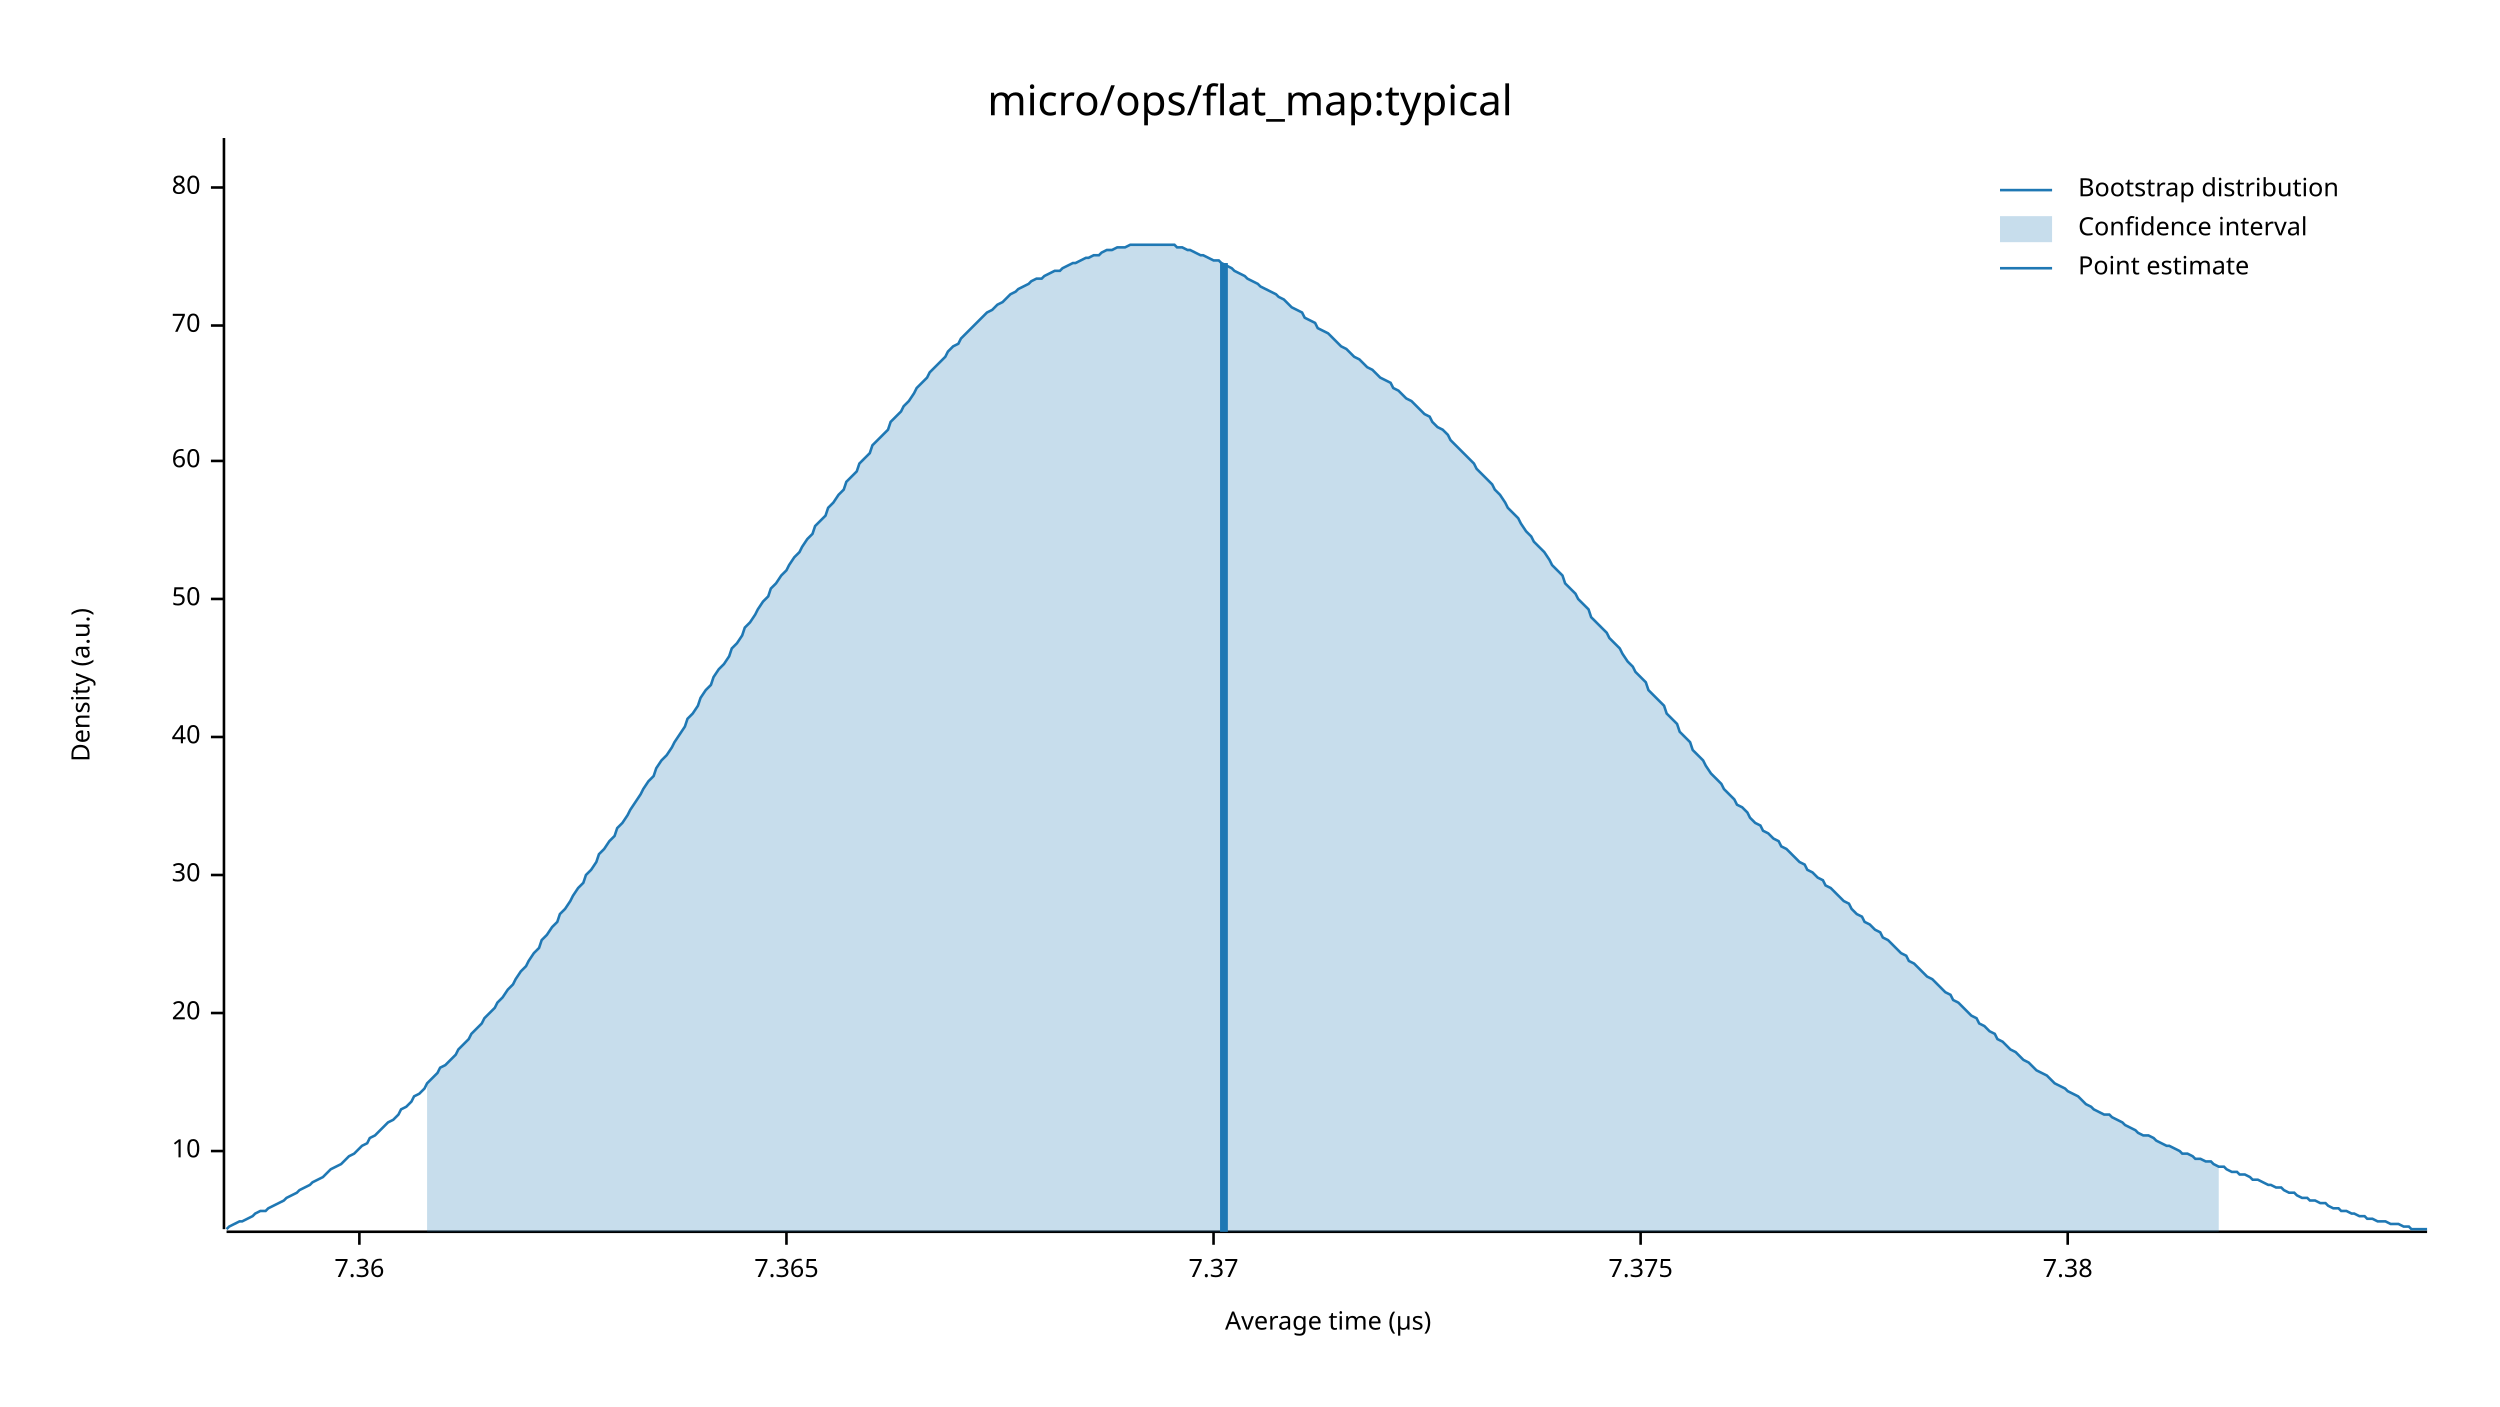
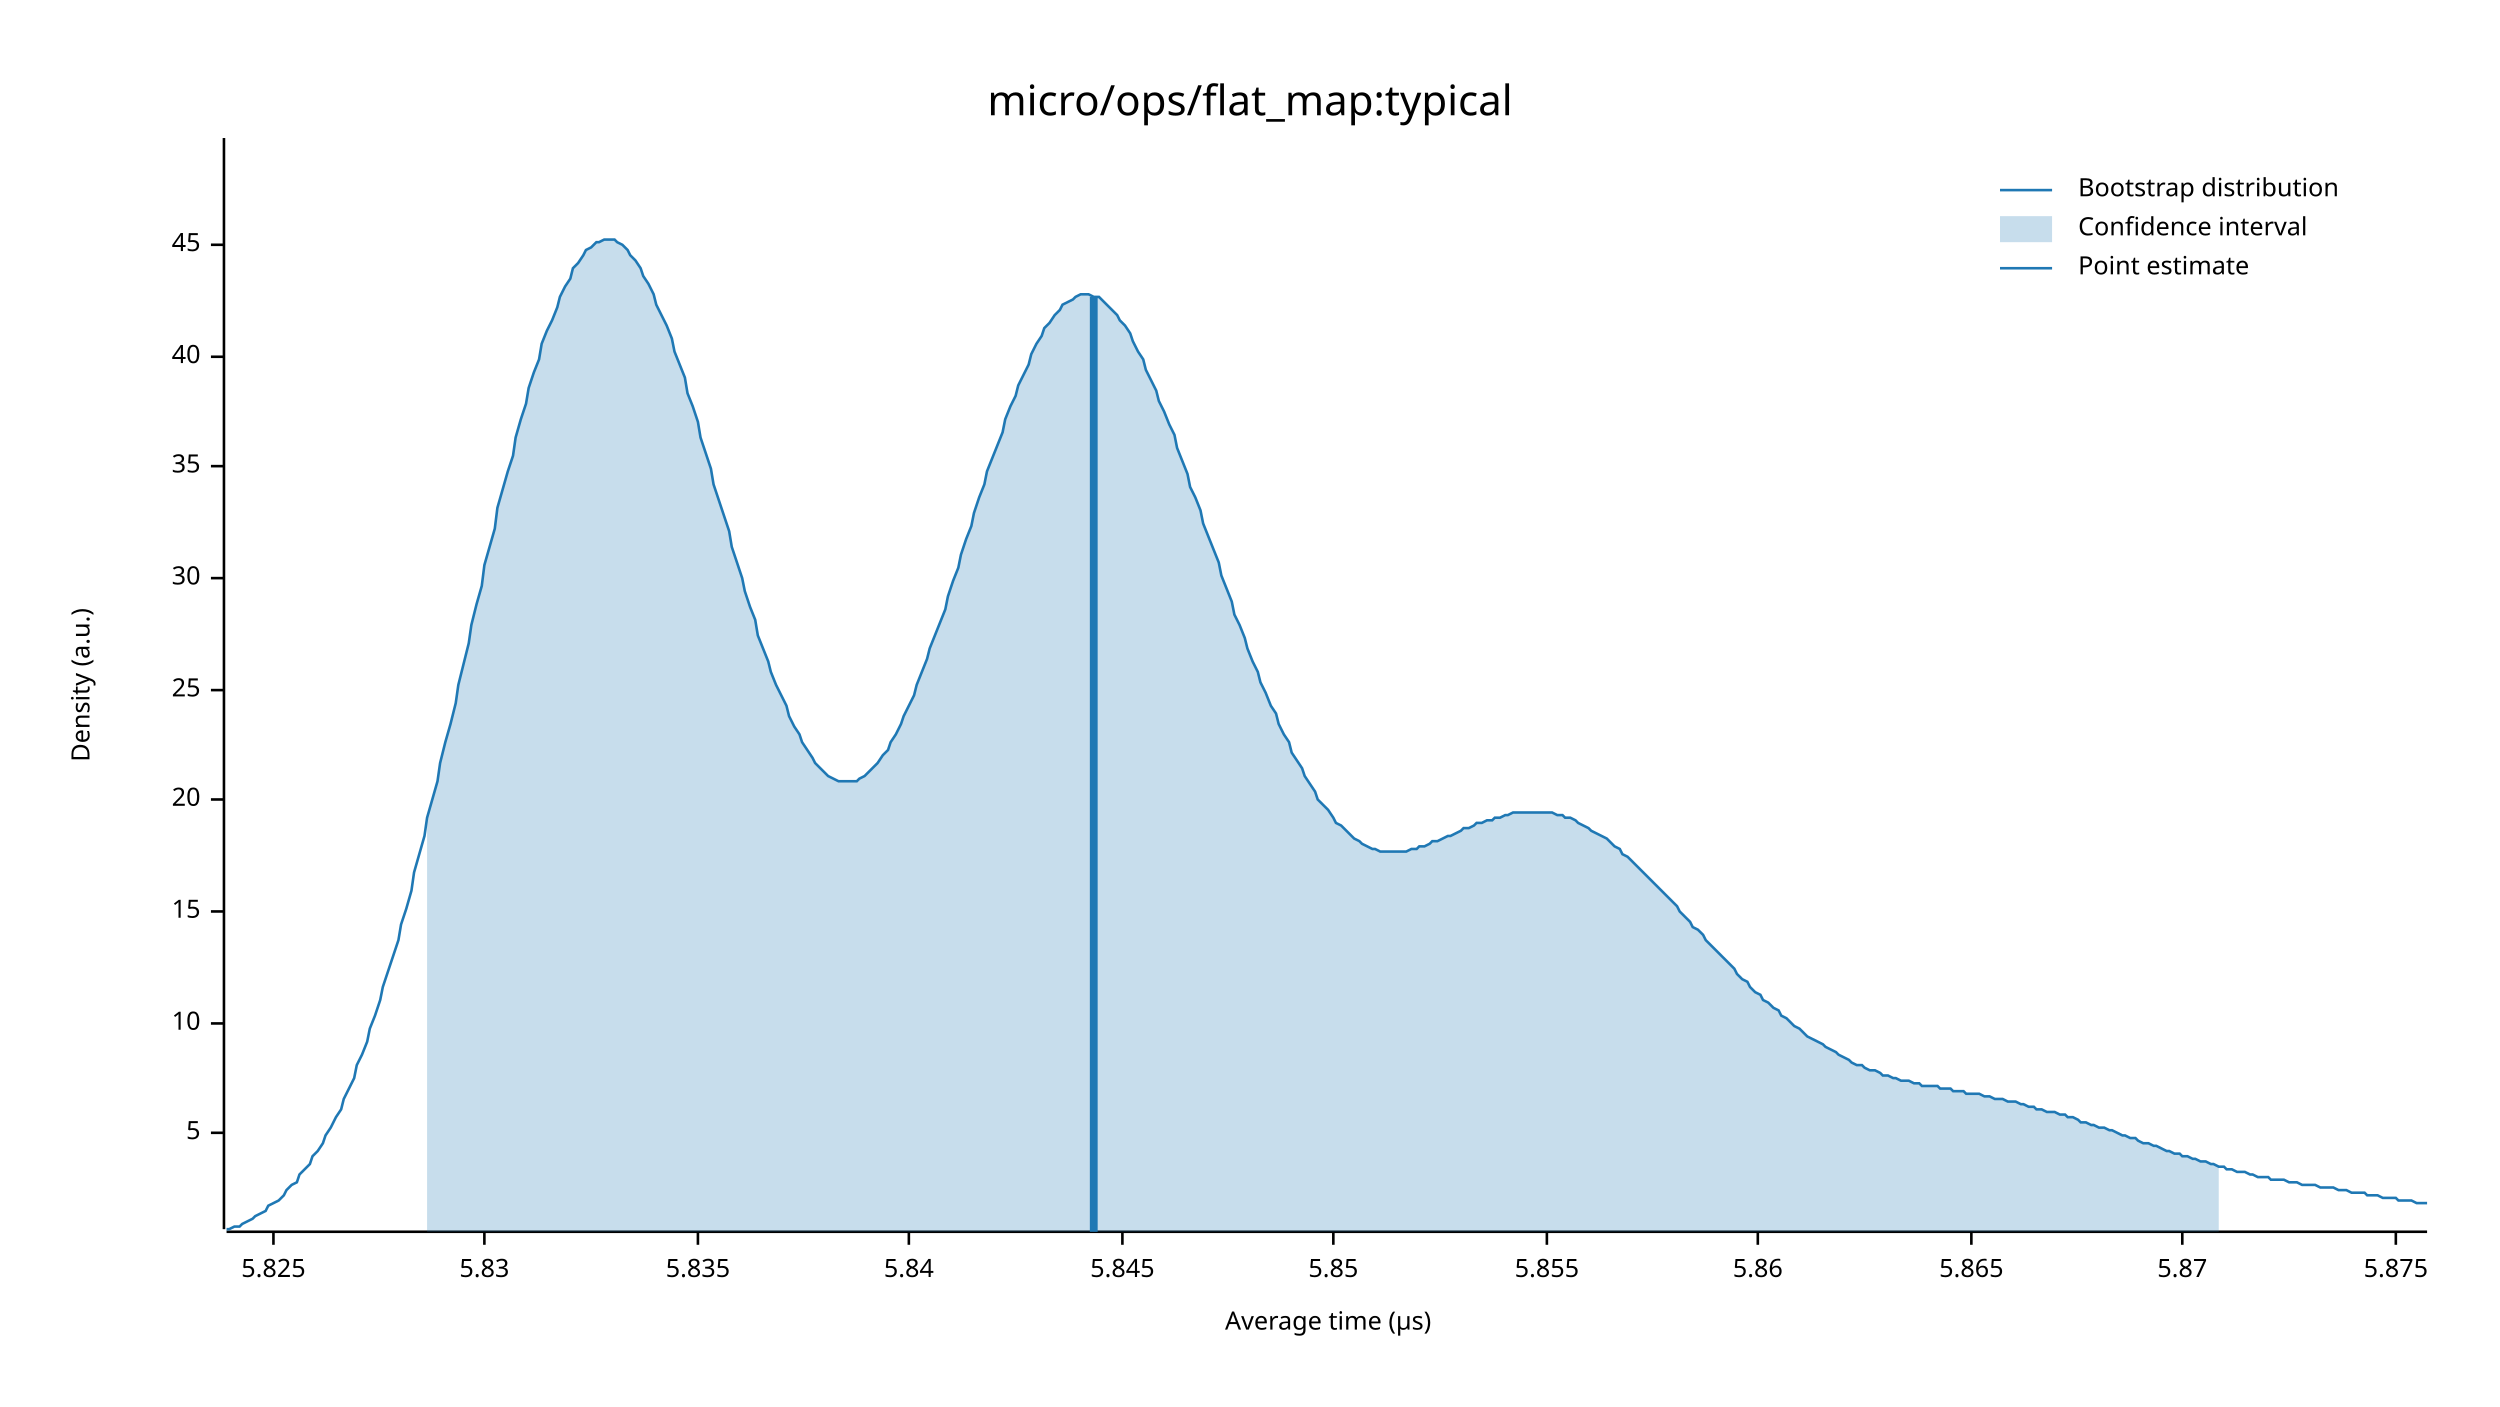
<svg xmlns="http://www.w3.org/2000/svg" width="960" height="540" viewBox="0 0 960 540">
  <text x="480" y="32" dy="0.76em" text-anchor="middle" font-family="sans-serif" font-size="16.129" opacity="1" fill="#000000">
micro/ops/flat_map:typical
</text>
  <text x="27" y="263" dy="0.76em" text-anchor="middle" font-family="sans-serif" font-size="9.677" opacity="1" fill="#000000" transform="rotate(270, 27, 263)">
Density (a.u.)
</text>
  <text x="510" y="513" dy="-0.5ex" text-anchor="middle" font-family="sans-serif" font-size="9.677" opacity="1" fill="#000000">
Average time (µs)
</text>
  <polyline fill="none" opacity="1" stroke="#000000" stroke-width="1" points="86,53 86,472 " />
-   <text x="77" y="442" dy="0.5ex" text-anchor="end" font-family="sans-serif" font-size="9.677" opacity="1" fill="#000000">
+   <text x="77" y="435" dy="0.5ex" text-anchor="end" font-family="sans-serif" font-size="9.677" opacity="1" fill="#000000">
+ 5
+ </text>
+   <polyline fill="none" opacity="1" stroke="#000000" stroke-width="1" points="81,435 86,435 " />
+   <text x="77" y="393" dy="0.5ex" text-anchor="end" font-family="sans-serif" font-size="9.677" opacity="1" fill="#000000">
10
</text>
-   <polyline fill="none" opacity="1" stroke="#000000" stroke-width="1" points="81,442 86,442 " />
-   <text x="77" y="389" dy="0.5ex" text-anchor="end" font-family="sans-serif" font-size="9.677" opacity="1" fill="#000000">
+   <polyline fill="none" opacity="1" stroke="#000000" stroke-width="1" points="81,393 86,393 " />
+   <text x="77" y="350" dy="0.5ex" text-anchor="end" font-family="sans-serif" font-size="9.677" opacity="1" fill="#000000">
+ 15
+ </text>
+   <polyline fill="none" opacity="1" stroke="#000000" stroke-width="1" points="81,350 86,350 " />
+   <text x="77" y="307" dy="0.5ex" text-anchor="end" font-family="sans-serif" font-size="9.677" opacity="1" fill="#000000">
20
</text>
-   <polyline fill="none" opacity="1" stroke="#000000" stroke-width="1" points="81,389 86,389 " />
-   <text x="77" y="336" dy="0.5ex" text-anchor="end" font-family="sans-serif" font-size="9.677" opacity="1" fill="#000000">
+   <polyline fill="none" opacity="1" stroke="#000000" stroke-width="1" points="81,307 86,307 " />
+   <text x="77" y="265" dy="0.5ex" text-anchor="end" font-family="sans-serif" font-size="9.677" opacity="1" fill="#000000">
+ 25
+ </text>
+   <polyline fill="none" opacity="1" stroke="#000000" stroke-width="1" points="81,265 86,265 " />
+   <text x="77" y="222" dy="0.5ex" text-anchor="end" font-family="sans-serif" font-size="9.677" opacity="1" fill="#000000">
30
</text>
-   <polyline fill="none" opacity="1" stroke="#000000" stroke-width="1" points="81,336 86,336 " />
-   <text x="77" y="283" dy="0.5ex" text-anchor="end" font-family="sans-serif" font-size="9.677" opacity="1" fill="#000000">
+   <polyline fill="none" opacity="1" stroke="#000000" stroke-width="1" points="81,222 86,222 " />
+   <text x="77" y="179" dy="0.5ex" text-anchor="end" font-family="sans-serif" font-size="9.677" opacity="1" fill="#000000">
+ 35
+ </text>
+   <polyline fill="none" opacity="1" stroke="#000000" stroke-width="1" points="81,179 86,179 " />
+   <text x="77" y="137" dy="0.5ex" text-anchor="end" font-family="sans-serif" font-size="9.677" opacity="1" fill="#000000">
40
</text>
-   <polyline fill="none" opacity="1" stroke="#000000" stroke-width="1" points="81,283 86,283 " />
-   <text x="77" y="230" dy="0.5ex" text-anchor="end" font-family="sans-serif" font-size="9.677" opacity="1" fill="#000000">
- 50
+   <polyline fill="none" opacity="1" stroke="#000000" stroke-width="1" points="81,137 86,137 " />
+   <text x="77" y="94" dy="0.5ex" text-anchor="end" font-family="sans-serif" font-size="9.677" opacity="1" fill="#000000">
+ 45
</text>
-   <polyline fill="none" opacity="1" stroke="#000000" stroke-width="1" points="81,230 86,230 " />
-   <text x="77" y="177" dy="0.5ex" text-anchor="end" font-family="sans-serif" font-size="9.677" opacity="1" fill="#000000">
- 60
+   <polyline fill="none" opacity="1" stroke="#000000" stroke-width="1" points="81,94 86,94 " />
+   <polyline fill="none" opacity="1" stroke="#000000" stroke-width="1" points="87,473 932,473 " />
+   <text x="105" y="483" dy="0.76em" text-anchor="middle" font-family="sans-serif" font-size="9.677" opacity="1" fill="#000000">
+ 5.825
</text>
-   <polyline fill="none" opacity="1" stroke="#000000" stroke-width="1" points="81,177 86,177 " />
-   <text x="77" y="125" dy="0.5ex" text-anchor="end" font-family="sans-serif" font-size="9.677" opacity="1" fill="#000000">
- 70
+   <polyline fill="none" opacity="1" stroke="#000000" stroke-width="1" points="105,473 105,478 " />
+   <text x="186" y="483" dy="0.76em" text-anchor="middle" font-family="sans-serif" font-size="9.677" opacity="1" fill="#000000">
+ 5.83
</text>
-   <polyline fill="none" opacity="1" stroke="#000000" stroke-width="1" points="81,125 86,125 " />
-   <text x="77" y="72" dy="0.5ex" text-anchor="end" font-family="sans-serif" font-size="9.677" opacity="1" fill="#000000">
- 80
+   <polyline fill="none" opacity="1" stroke="#000000" stroke-width="1" points="186,473 186,478 " />
+   <text x="268" y="483" dy="0.76em" text-anchor="middle" font-family="sans-serif" font-size="9.677" opacity="1" fill="#000000">
+ 5.835
</text>
-   <polyline fill="none" opacity="1" stroke="#000000" stroke-width="1" points="81,72 86,72 " />
-   <polyline fill="none" opacity="1" stroke="#000000" stroke-width="1" points="87,473 932,473 " />
-   <text x="138" y="483" dy="0.76em" text-anchor="middle" font-family="sans-serif" font-size="9.677" opacity="1" fill="#000000">
- 7.36
+   <polyline fill="none" opacity="1" stroke="#000000" stroke-width="1" points="268,473 268,478 " />
+   <text x="349" y="483" dy="0.76em" text-anchor="middle" font-family="sans-serif" font-size="9.677" opacity="1" fill="#000000">
+ 5.84
</text>
-   <polyline fill="none" opacity="1" stroke="#000000" stroke-width="1" points="138,473 138,478 " />
-   <text x="302" y="483" dy="0.76em" text-anchor="middle" font-family="sans-serif" font-size="9.677" opacity="1" fill="#000000">
- 7.365
+   <polyline fill="none" opacity="1" stroke="#000000" stroke-width="1" points="349,473 349,478 " />
+   <text x="431" y="483" dy="0.76em" text-anchor="middle" font-family="sans-serif" font-size="9.677" opacity="1" fill="#000000">
+ 5.845
</text>
-   <polyline fill="none" opacity="1" stroke="#000000" stroke-width="1" points="302,473 302,478 " />
-   <text x="466" y="483" dy="0.76em" text-anchor="middle" font-family="sans-serif" font-size="9.677" opacity="1" fill="#000000">
- 7.37
+   <polyline fill="none" opacity="1" stroke="#000000" stroke-width="1" points="431,473 431,478 " />
+   <text x="512" y="483" dy="0.76em" text-anchor="middle" font-family="sans-serif" font-size="9.677" opacity="1" fill="#000000">
+ 5.85
</text>
-   <polyline fill="none" opacity="1" stroke="#000000" stroke-width="1" points="466,473 466,478 " />
-   <text x="630" y="483" dy="0.76em" text-anchor="middle" font-family="sans-serif" font-size="9.677" opacity="1" fill="#000000">
- 7.375
+   <polyline fill="none" opacity="1" stroke="#000000" stroke-width="1" points="512,473 512,478 " />
+   <text x="594" y="483" dy="0.76em" text-anchor="middle" font-family="sans-serif" font-size="9.677" opacity="1" fill="#000000">
+ 5.855
</text>
-   <polyline fill="none" opacity="1" stroke="#000000" stroke-width="1" points="630,473 630,478 " />
-   <text x="794" y="483" dy="0.76em" text-anchor="middle" font-family="sans-serif" font-size="9.677" opacity="1" fill="#000000">
- 7.38
+   <polyline fill="none" opacity="1" stroke="#000000" stroke-width="1" points="594,473 594,478 " />
+   <text x="675" y="483" dy="0.76em" text-anchor="middle" font-family="sans-serif" font-size="9.677" opacity="1" fill="#000000">
+ 5.86
</text>
-   <polyline fill="none" opacity="1" stroke="#000000" stroke-width="1" points="794,473 794,478 " />
-   <polyline fill="none" opacity="1" stroke="#1F78B4" stroke-width="1" points="87,472 88,471 90,470 92,469 93,469 95,468 97,467 98,466 100,465 102,465 103,464 105,463 107,462 109,461 110,460 112,459 114,458 115,457 117,456 119,455 120,454 122,453 124,452 125,451 127,449 129,448 131,447 132,446 134,444 136,443 137,442 139,440 141,439 142,437 144,436 146,434 147,433 149,431 151,430 153,428 154,426 156,425 158,423 159,421 161,420 163,418 164,416 166,414 168,412 169,410 171,409 173,407 175,405 176,403 178,401 180,399 181,397 183,395 185,393 186,391 188,389 190,387 191,385 193,383 195,380 197,378 198,376 200,373 202,371 203,369 205,366 207,364 208,361 210,359 212,356 214,354 215,351 217,349 219,346 220,344 222,341 224,339 225,336 227,334 229,331 230,328 232,326 234,323 236,321 237,318 239,316 241,313 242,311 244,308 246,305 247,303 249,300 251,298 252,295 254,292 256,290 258,287 259,285 261,282 263,279 264,276 266,274 268,271 269,268 271,265 273,263 274,260 276,257 278,255 280,252 281,249 283,247 285,244 286,241 288,239 290,236 291,234 293,231 295,229 296,226 298,224 300,221 302,219 303,217 305,214 307,212 308,210 310,207 312,205 313,202 315,200 317,198 318,195 320,193 322,190 324,188 325,185 327,183 329,181 330,178 332,176 334,174 335,171 337,169 339,167 341,165 342,162 344,160 346,158 347,156 349,154 351,151 352,149 354,147 356,145 357,143 359,141 361,139 363,137 364,135 366,133 368,132 369,130 371,128 373,126 374,125 376,123 378,121 379,120 381,119 383,117 385,116 386,115 388,113 390,112 391,111 393,110 395,109 396,108 398,107 400,107 401,106 403,105 405,104 407,104 408,103 410,102 412,101 413,101 415,100 417,99 418,99 420,98 422,98 423,97 425,96 427,96 429,95 430,95 432,95 434,94 435,94 437,94 439,94 440,94 442,94 444,94 445,94 447,94 449,94 451,94 452,95 454,95 456,96 457,96 459,97 461,98 462,98 464,99 466,100 468,100 469,101 471,102 473,103 474,104 476,105 478,106 479,107 481,108 483,109 484,110 486,111 488,112 490,113 491,114 493,115 495,117 496,118 498,119 500,120 501,122 503,123 505,124 506,126 508,127 510,128 512,130 513,131 515,133 517,134 518,135 520,137 522,138 523,139 525,141 527,142 528,143 530,145 532,146 534,147 535,149 537,150 539,152 540,153 542,154 544,156 545,157 547,159 549,160 550,162 552,164 554,165 556,167 557,169 559,171 561,173 562,174 564,176 566,178 567,180 569,182 571,184 573,186 574,188 576,190 578,193 579,195 581,197 583,199 584,201 586,204 588,206 589,208 591,210 593,212 595,215 596,217 598,219 600,221 601,224 603,226 605,228 606,230 608,232 610,234 611,237 613,239 615,241 617,243 618,245 620,247 622,249 623,251 625,254 627,256 628,258 630,260 632,262 633,265 635,267 637,269 639,271 640,274 642,276 644,278 645,281 647,283 649,285 650,288 652,290 654,292 655,294 657,297 659,299 661,301 662,303 664,305 666,307 667,309 669,310 671,312 672,314 674,316 676,317 677,319 679,320 681,322 683,323 684,325 686,326 688,328 689,329 691,331 693,332 694,334 696,335 698,337 700,338 701,340 703,341 705,343 706,344 708,346 710,347 711,349 713,351 715,352 716,354 718,355 720,357 722,358 723,360 725,361 727,363 728,364 730,366 732,367 733,369 735,370 737,372 738,373 740,375 742,376 744,378 745,379 747,381 749,382 750,384 752,385 754,387 755,388 757,390 759,391 760,393 762,394 764,396 766,397 767,399 769,400 771,402 772,403 774,404 776,406 777,407 779,408 781,410 782,411 784,412 786,413 788,415 789,416 791,417 793,418 794,419 796,420 798,421 799,422 801,424 803,425 804,426 806,427 808,428 810,428 811,429 813,430 815,431 816,432 818,433 820,434 821,435 823,436 825,436 827,437 828,438 830,439 832,440 833,440 835,441 837,442 838,443 840,443 842,444 843,445 845,445 847,446 849,446 850,447 852,448 854,448 855,449 857,450 859,450 860,451 862,451 864,452 865,453 867,453 869,454 871,455 872,455 874,456 876,456 877,457 879,458 881,458 882,459 884,460 886,460 887,461 889,461 891,462 893,462 894,463 896,464 898,464 899,465 901,465 903,466 904,466 906,467 908,467 909,468 911,468 913,469 915,469 916,469 918,470 920,470 921,470 923,471 925,471 926,472 928,472 930,472 932,472 " />
-   <polygon opacity="0.25" fill="#1F78B4" points="164,416 166,414 168,412 169,410 171,409 173,407 175,405 176,403 178,401 180,399 181,397 183,395 185,393 186,391 188,389 190,387 191,385 193,383 195,380 197,378 198,376 200,373 202,371 203,369 205,366 207,364 208,361 210,359 212,356 214,354 215,351 217,349 219,346 220,344 222,341 224,339 225,336 227,334 229,331 230,328 232,326 234,323 236,321 237,318 239,316 241,313 242,311 244,308 246,305 247,303 249,300 251,298 252,295 254,292 256,290 258,287 259,285 261,282 263,279 264,276 266,274 268,271 269,268 271,265 273,263 274,260 276,257 278,255 280,252 281,249 283,247 285,244 286,241 288,239 290,236 291,234 293,231 295,229 296,226 298,224 300,221 302,219 303,217 305,214 307,212 308,210 310,207 312,205 313,202 315,200 317,198 318,195 320,193 322,190 324,188 325,185 327,183 329,181 330,178 332,176 334,174 335,171 337,169 339,167 341,165 342,162 344,160 346,158 347,156 349,154 351,151 352,149 354,147 356,145 357,143 359,141 361,139 363,137 364,135 366,133 368,132 369,130 371,128 373,126 374,125 376,123 378,121 379,120 381,119 383,117 385,116 386,115 388,113 390,112 391,111 393,110 395,109 396,108 398,107 400,107 401,106 403,105 405,104 407,104 408,103 410,102 412,101 413,101 415,100 417,99 418,99 420,98 422,98 423,97 425,96 427,96 429,95 430,95 432,95 434,94 435,94 437,94 439,94 440,94 442,94 444,94 445,94 447,94 449,94 451,94 452,95 454,95 456,96 457,96 459,97 461,98 462,98 464,99 466,100 468,100 469,101 471,102 473,103 474,104 476,105 478,106 479,107 481,108 483,109 484,110 486,111 488,112 490,113 491,114 493,115 495,117 496,118 498,119 500,120 501,122 503,123 505,124 506,126 508,127 510,128 512,130 513,131 515,133 517,134 518,135 520,137 522,138 523,139 525,141 527,142 528,143 530,145 532,146 534,147 535,149 537,150 539,152 540,153 542,154 544,156 545,157 547,159 549,160 550,162 552,164 554,165 556,167 557,169 559,171 561,173 562,174 564,176 566,178 567,180 569,182 571,184 573,186 574,188 576,190 578,193 579,195 581,197 583,199 584,201 586,204 588,206 589,208 591,210 593,212 595,215 596,217 598,219 600,221 601,224 603,226 605,228 606,230 608,232 610,234 611,237 613,239 615,241 617,243 618,245 620,247 622,249 623,251 625,254 627,256 628,258 630,260 632,262 633,265 635,267 637,269 639,271 640,274 642,276 644,278 645,281 647,283 649,285 650,288 652,290 654,292 655,294 657,297 659,299 661,301 662,303 664,305 666,307 667,309 669,310 671,312 672,314 674,316 676,317 677,319 679,320 681,322 683,323 684,325 686,326 688,328 689,329 691,331 693,332 694,334 696,335 698,337 700,338 701,340 703,341 705,343 706,344 708,346 710,347 711,349 713,351 715,352 716,354 718,355 720,357 722,358 723,360 725,361 727,363 728,364 730,366 732,367 733,369 735,370 737,372 738,373 740,375 742,376 744,378 745,379 747,381 749,382 750,384 752,385 754,387 755,388 757,390 759,391 760,393 762,394 764,396 766,397 767,399 769,400 771,402 772,403 774,404 776,406 777,407 779,408 781,410 782,411 784,412 786,413 788,415 789,416 791,417 793,418 794,419 796,420 798,421 799,422 801,424 803,425 804,426 806,427 808,428 810,428 811,429 813,430 815,431 816,432 818,433 820,434 821,435 823,436 825,436 827,437 828,438 830,439 832,440 833,440 835,441 837,442 838,443 840,443 842,444 843,445 845,445 847,446 849,446 850,447 852,448 852,473 164,473 " />
-   <polyline fill="none" opacity="1" stroke="#1F78B4" stroke-width="3" points="470,473 470,101 " />
+   <polyline fill="none" opacity="1" stroke="#000000" stroke-width="1" points="675,473 675,478 " />
+   <text x="757" y="483" dy="0.76em" text-anchor="middle" font-family="sans-serif" font-size="9.677" opacity="1" fill="#000000">
+ 5.865
+ </text>
+   <polyline fill="none" opacity="1" stroke="#000000" stroke-width="1" points="757,473 757,478 " />
+   <text x="838" y="483" dy="0.76em" text-anchor="middle" font-family="sans-serif" font-size="9.677" opacity="1" fill="#000000">
+ 5.87
+ </text>
+   <polyline fill="none" opacity="1" stroke="#000000" stroke-width="1" points="838,473 838,478 " />
+   <text x="920" y="483" dy="0.76em" text-anchor="middle" font-family="sans-serif" font-size="9.677" opacity="1" fill="#000000">
+ 5.875
+ </text>
+   <polyline fill="none" opacity="1" stroke="#000000" stroke-width="1" points="920,473 920,478 " />
+   <polyline fill="none" opacity="1" stroke="#1F78B4" stroke-width="1" points="87,472 88,472 90,471 92,471 93,470 95,469 97,468 98,467 100,466 102,465 103,463 105,462 107,461 109,459 110,457 112,455 114,454 115,451 117,449 119,447 120,444 122,442 124,439 125,436 127,433 129,429 131,426 132,422 134,418 136,414 137,409 139,405 141,400 142,395 144,390 146,384 147,379 149,373 151,367 153,361 154,355 156,349 158,342 159,335 161,328 163,321 164,314 166,307 168,300 169,293 171,285 173,278 175,270 176,263 178,255 180,247 181,240 183,232 185,225 186,217 188,210 190,203 191,195 193,188 195,181 197,175 198,168 200,161 202,155 203,149 205,143 207,138 208,132 210,127 212,123 214,118 215,114 217,110 219,107 220,103 222,101 224,98 225,96 227,95 229,93 230,93 232,92 234,92 236,92 237,93 239,94 241,96 242,98 244,100 246,103 247,106 249,109 251,113 252,117 254,121 256,125 258,130 259,135 261,140 263,145 264,151 266,156 268,162 269,168 271,174 273,180 274,186 276,192 278,198 280,204 281,210 283,216 285,222 286,227 288,233 290,238 291,244 293,249 295,254 296,258 298,263 300,267 302,271 303,275 305,279 307,282 308,285 310,288 312,291 313,293 315,295 317,297 318,298 320,299 322,300 324,300 325,300 327,300 329,300 330,299 332,298 334,296 335,295 337,293 339,290 341,288 342,285 344,282 346,278 347,275 349,271 351,267 352,263 354,258 356,253 357,249 359,244 361,239 363,234 364,229 366,223 368,218 369,213 371,207 373,202 374,197 376,191 378,186 379,181 381,176 383,171 385,166 386,161 388,156 390,152 391,148 393,144 395,140 396,136 398,132 400,129 401,126 403,124 405,121 407,119 408,117 410,116 412,115 413,114 415,113 417,113 418,113 420,114 422,114 423,115 425,117 427,119 429,121 430,123 432,125 434,128 435,131 437,135 439,138 440,142 442,146 444,150 445,154 447,158 449,163 451,167 452,172 454,177 456,182 457,187 459,191 461,196 462,201 464,206 466,211 468,216 469,221 471,226 473,231 474,236 476,240 478,245 479,249 481,254 483,258 484,262 486,266 488,271 490,274 491,278 493,282 495,285 496,289 498,292 500,295 501,298 503,301 505,304 506,307 508,309 510,311 512,314 513,316 515,317 517,319 518,320 520,322 522,323 523,324 525,325 527,326 528,326 530,327 532,327 534,327 535,327 537,327 539,327 540,327 542,326 544,326 545,325 547,325 549,324 550,323 552,323 554,322 556,321 557,321 559,320 561,319 562,318 564,318 566,317 567,316 569,316 571,315 573,315 574,314 576,314 578,313 579,313 581,312 583,312 584,312 586,312 588,312 589,312 591,312 593,312 595,312 596,312 598,313 600,313 601,314 603,314 605,315 606,316 608,317 610,318 611,319 613,320 615,321 617,322 618,323 620,325 622,326 623,328 625,329 627,331 628,332 630,334 632,336 633,337 635,339 637,341 639,343 640,344 642,346 644,348 645,350 647,352 649,354 650,356 652,357 654,359 655,361 657,363 659,365 661,367 662,368 664,370 666,372 667,374 669,376 671,377 672,379 674,381 676,382 677,384 679,385 681,387 683,388 684,390 686,391 688,393 689,394 691,395 693,397 694,398 696,399 698,400 700,401 701,402 703,403 705,404 706,405 708,406 710,407 711,408 713,409 715,409 716,410 718,411 720,411 722,412 723,413 725,413 727,414 728,414 730,415 732,415 733,415 735,416 737,416 738,417 740,417 742,417 744,417 745,418 747,418 749,418 750,419 752,419 754,419 755,420 757,420 759,420 760,420 762,421 764,421 766,422 767,422 769,422 771,423 772,423 774,423 776,424 777,424 779,425 781,425 782,426 784,426 786,427 788,427 789,427 791,428 793,428 794,429 796,429 798,430 799,431 801,431 803,432 804,432 806,433 808,433 810,434 811,434 813,435 815,436 816,436 818,437 820,437 821,438 823,439 825,439 827,440 828,440 830,441 832,442 833,442 835,443 837,443 838,444 840,444 842,445 843,445 845,446 847,446 849,447 850,447 852,448 854,448 855,449 857,449 859,450 860,450 862,450 864,451 865,451 867,452 869,452 871,452 872,453 874,453 876,453 877,453 879,454 881,454 882,454 884,455 886,455 887,455 889,455 891,456 893,456 894,456 896,456 898,457 899,457 901,457 903,458 904,458 906,458 908,458 909,459 911,459 913,459 915,460 916,460 918,460 920,460 921,461 923,461 925,461 926,461 928,462 930,462 932,462 " />
+   <polygon opacity="0.25" fill="#1F78B4" points="164,314 166,307 168,300 169,293 171,285 173,278 175,270 176,263 178,255 180,247 181,240 183,232 185,225 186,217 188,210 190,203 191,195 193,188 195,181 197,175 198,168 200,161 202,155 203,149 205,143 207,138 208,132 210,127 212,123 214,118 215,114 217,110 219,107 220,103 222,101 224,98 225,96 227,95 229,93 230,93 232,92 234,92 236,92 237,93 239,94 241,96 242,98 244,100 246,103 247,106 249,109 251,113 252,117 254,121 256,125 258,130 259,135 261,140 263,145 264,151 266,156 268,162 269,168 271,174 273,180 274,186 276,192 278,198 280,204 281,210 283,216 285,222 286,227 288,233 290,238 291,244 293,249 295,254 296,258 298,263 300,267 302,271 303,275 305,279 307,282 308,285 310,288 312,291 313,293 315,295 317,297 318,298 320,299 322,300 324,300 325,300 327,300 329,300 330,299 332,298 334,296 335,295 337,293 339,290 341,288 342,285 344,282 346,278 347,275 349,271 351,267 352,263 354,258 356,253 357,249 359,244 361,239 363,234 364,229 366,223 368,218 369,213 371,207 373,202 374,197 376,191 378,186 379,181 381,176 383,171 385,166 386,161 388,156 390,152 391,148 393,144 395,140 396,136 398,132 400,129 401,126 403,124 405,121 407,119 408,117 410,116 412,115 413,114 415,113 417,113 418,113 420,114 422,114 423,115 425,117 427,119 429,121 430,123 432,125 434,128 435,131 437,135 439,138 440,142 442,146 444,150 445,154 447,158 449,163 451,167 452,172 454,177 456,182 457,187 459,191 461,196 462,201 464,206 466,211 468,216 469,221 471,226 473,231 474,236 476,240 478,245 479,249 481,254 483,258 484,262 486,266 488,271 490,274 491,278 493,282 495,285 496,289 498,292 500,295 501,298 503,301 505,304 506,307 508,309 510,311 512,314 513,316 515,317 517,319 518,320 520,322 522,323 523,324 525,325 527,326 528,326 530,327 532,327 534,327 535,327 537,327 539,327 540,327 542,326 544,326 545,325 547,325 549,324 550,323 552,323 554,322 556,321 557,321 559,320 561,319 562,318 564,318 566,317 567,316 569,316 571,315 573,315 574,314 576,314 578,313 579,313 581,312 583,312 584,312 586,312 588,312 589,312 591,312 593,312 595,312 596,312 598,313 600,313 601,314 603,314 605,315 606,316 608,317 610,318 611,319 613,320 615,321 617,322 618,323 620,325 622,326 623,328 625,329 627,331 628,332 630,334 632,336 633,337 635,339 637,341 639,343 640,344 642,346 644,348 645,350 647,352 649,354 650,356 652,357 654,359 655,361 657,363 659,365 661,367 662,368 664,370 666,372 667,374 669,376 671,377 672,379 674,381 676,382 677,384 679,385 681,387 683,388 684,390 686,391 688,393 689,394 691,395 693,397 694,398 696,399 698,400 700,401 701,402 703,403 705,404 706,405 708,406 710,407 711,408 713,409 715,409 716,410 718,411 720,411 722,412 723,413 725,413 727,414 728,414 730,415 732,415 733,415 735,416 737,416 738,417 740,417 742,417 744,417 745,418 747,418 749,418 750,419 752,419 754,419 755,420 757,420 759,420 760,420 762,421 764,421 766,422 767,422 769,422 771,423 772,423 774,423 776,424 777,424 779,425 781,425 782,426 784,426 786,427 788,427 789,427 791,428 793,428 794,429 796,429 798,430 799,431 801,431 803,432 804,432 806,433 808,433 810,434 811,434 813,435 815,436 816,436 818,437 820,437 821,438 823,439 825,439 827,440 828,440 830,441 832,442 833,442 835,443 837,443 838,444 840,444 842,445 843,445 845,446 847,446 849,447 850,447 852,448 852,473 164,473 " />
+   <polyline fill="none" opacity="1" stroke="#1F78B4" stroke-width="3" points="420,473 420,114 " />
  <text x="798" y="68" dy="0.76em" text-anchor="start" font-family="sans-serif" font-size="9.677" opacity="1" fill="#000000">
Bootstrap distribution
</text>
  <text x="798" y="83" dy="0.76em" text-anchor="start" font-family="sans-serif" font-size="9.677" opacity="1" fill="#000000">
Confidence interval
</text>
  <text x="798" y="98" dy="0.76em" text-anchor="start" font-family="sans-serif" font-size="9.677" opacity="1" fill="#000000">
Point estimate
</text>
  <polyline fill="none" opacity="1" stroke="#1F78B4" stroke-width="1" points="768,73 788,73 " />
  <rect x="768" y="83" width="20" height="10" opacity="0.25" fill="#1F78B4" stroke="none" />
  <polyline fill="none" opacity="1" stroke="#1F78B4" stroke-width="1" points="768,103 788,103 " />
</svg>
